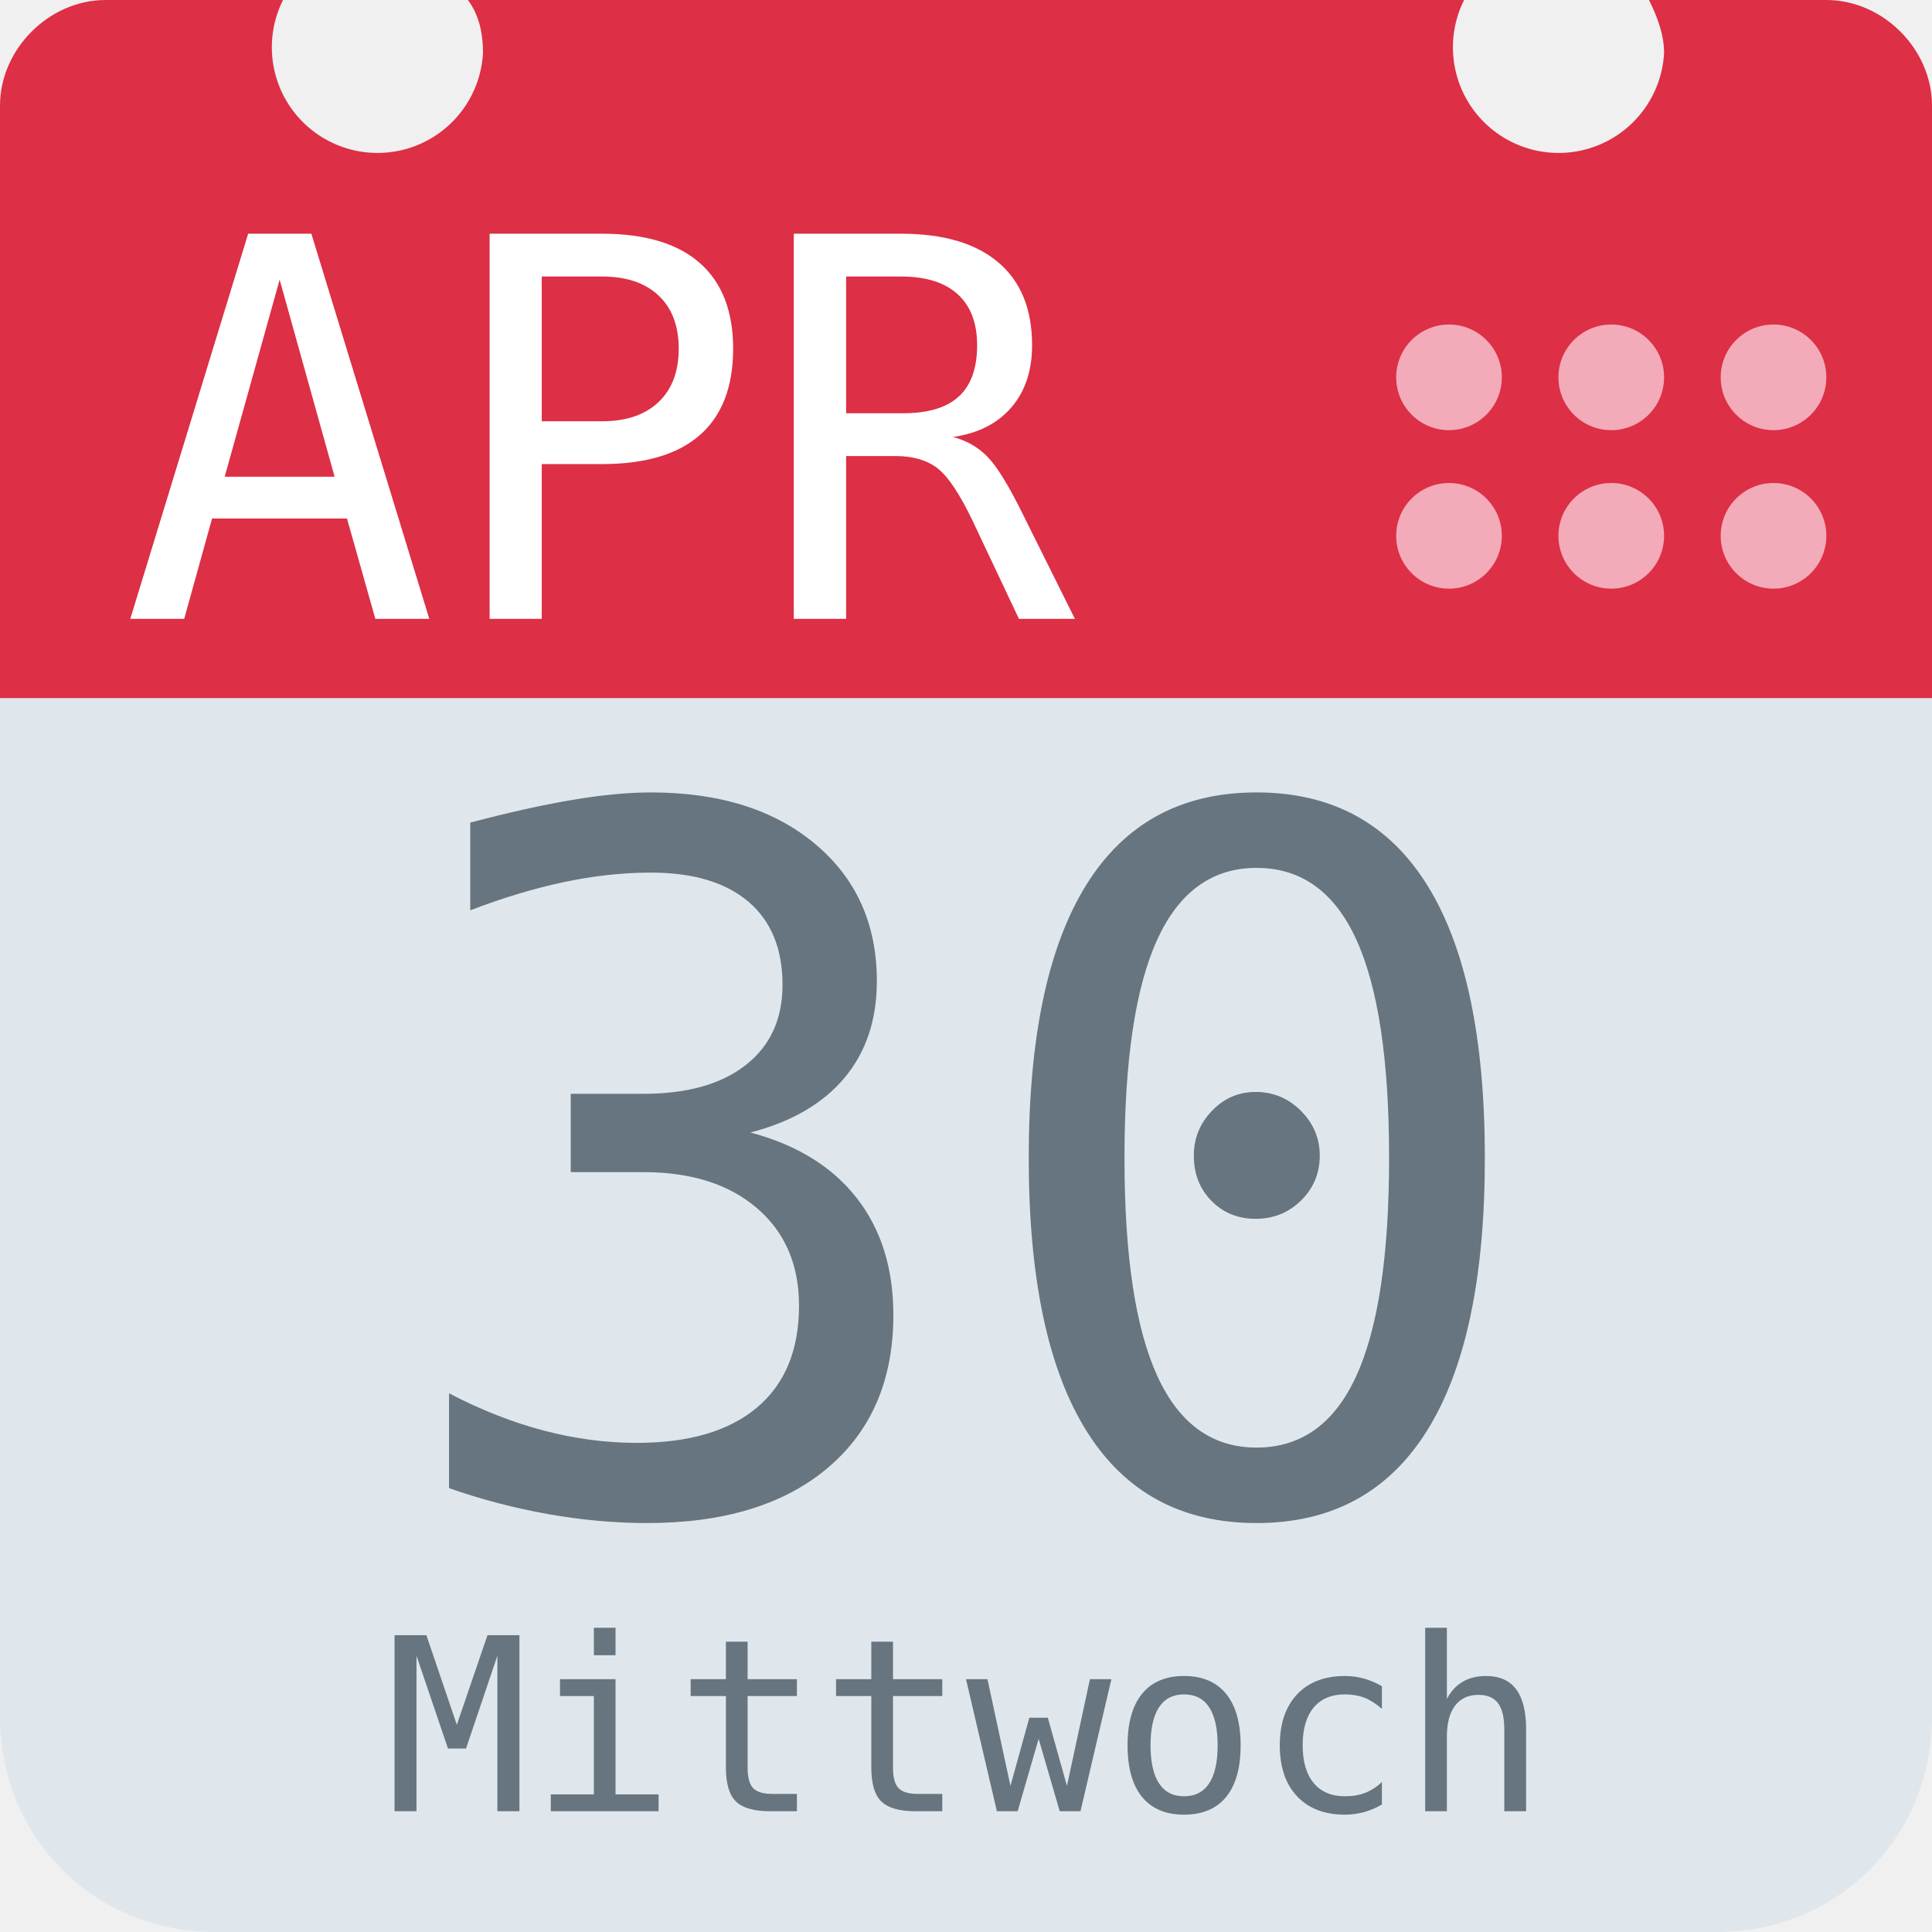
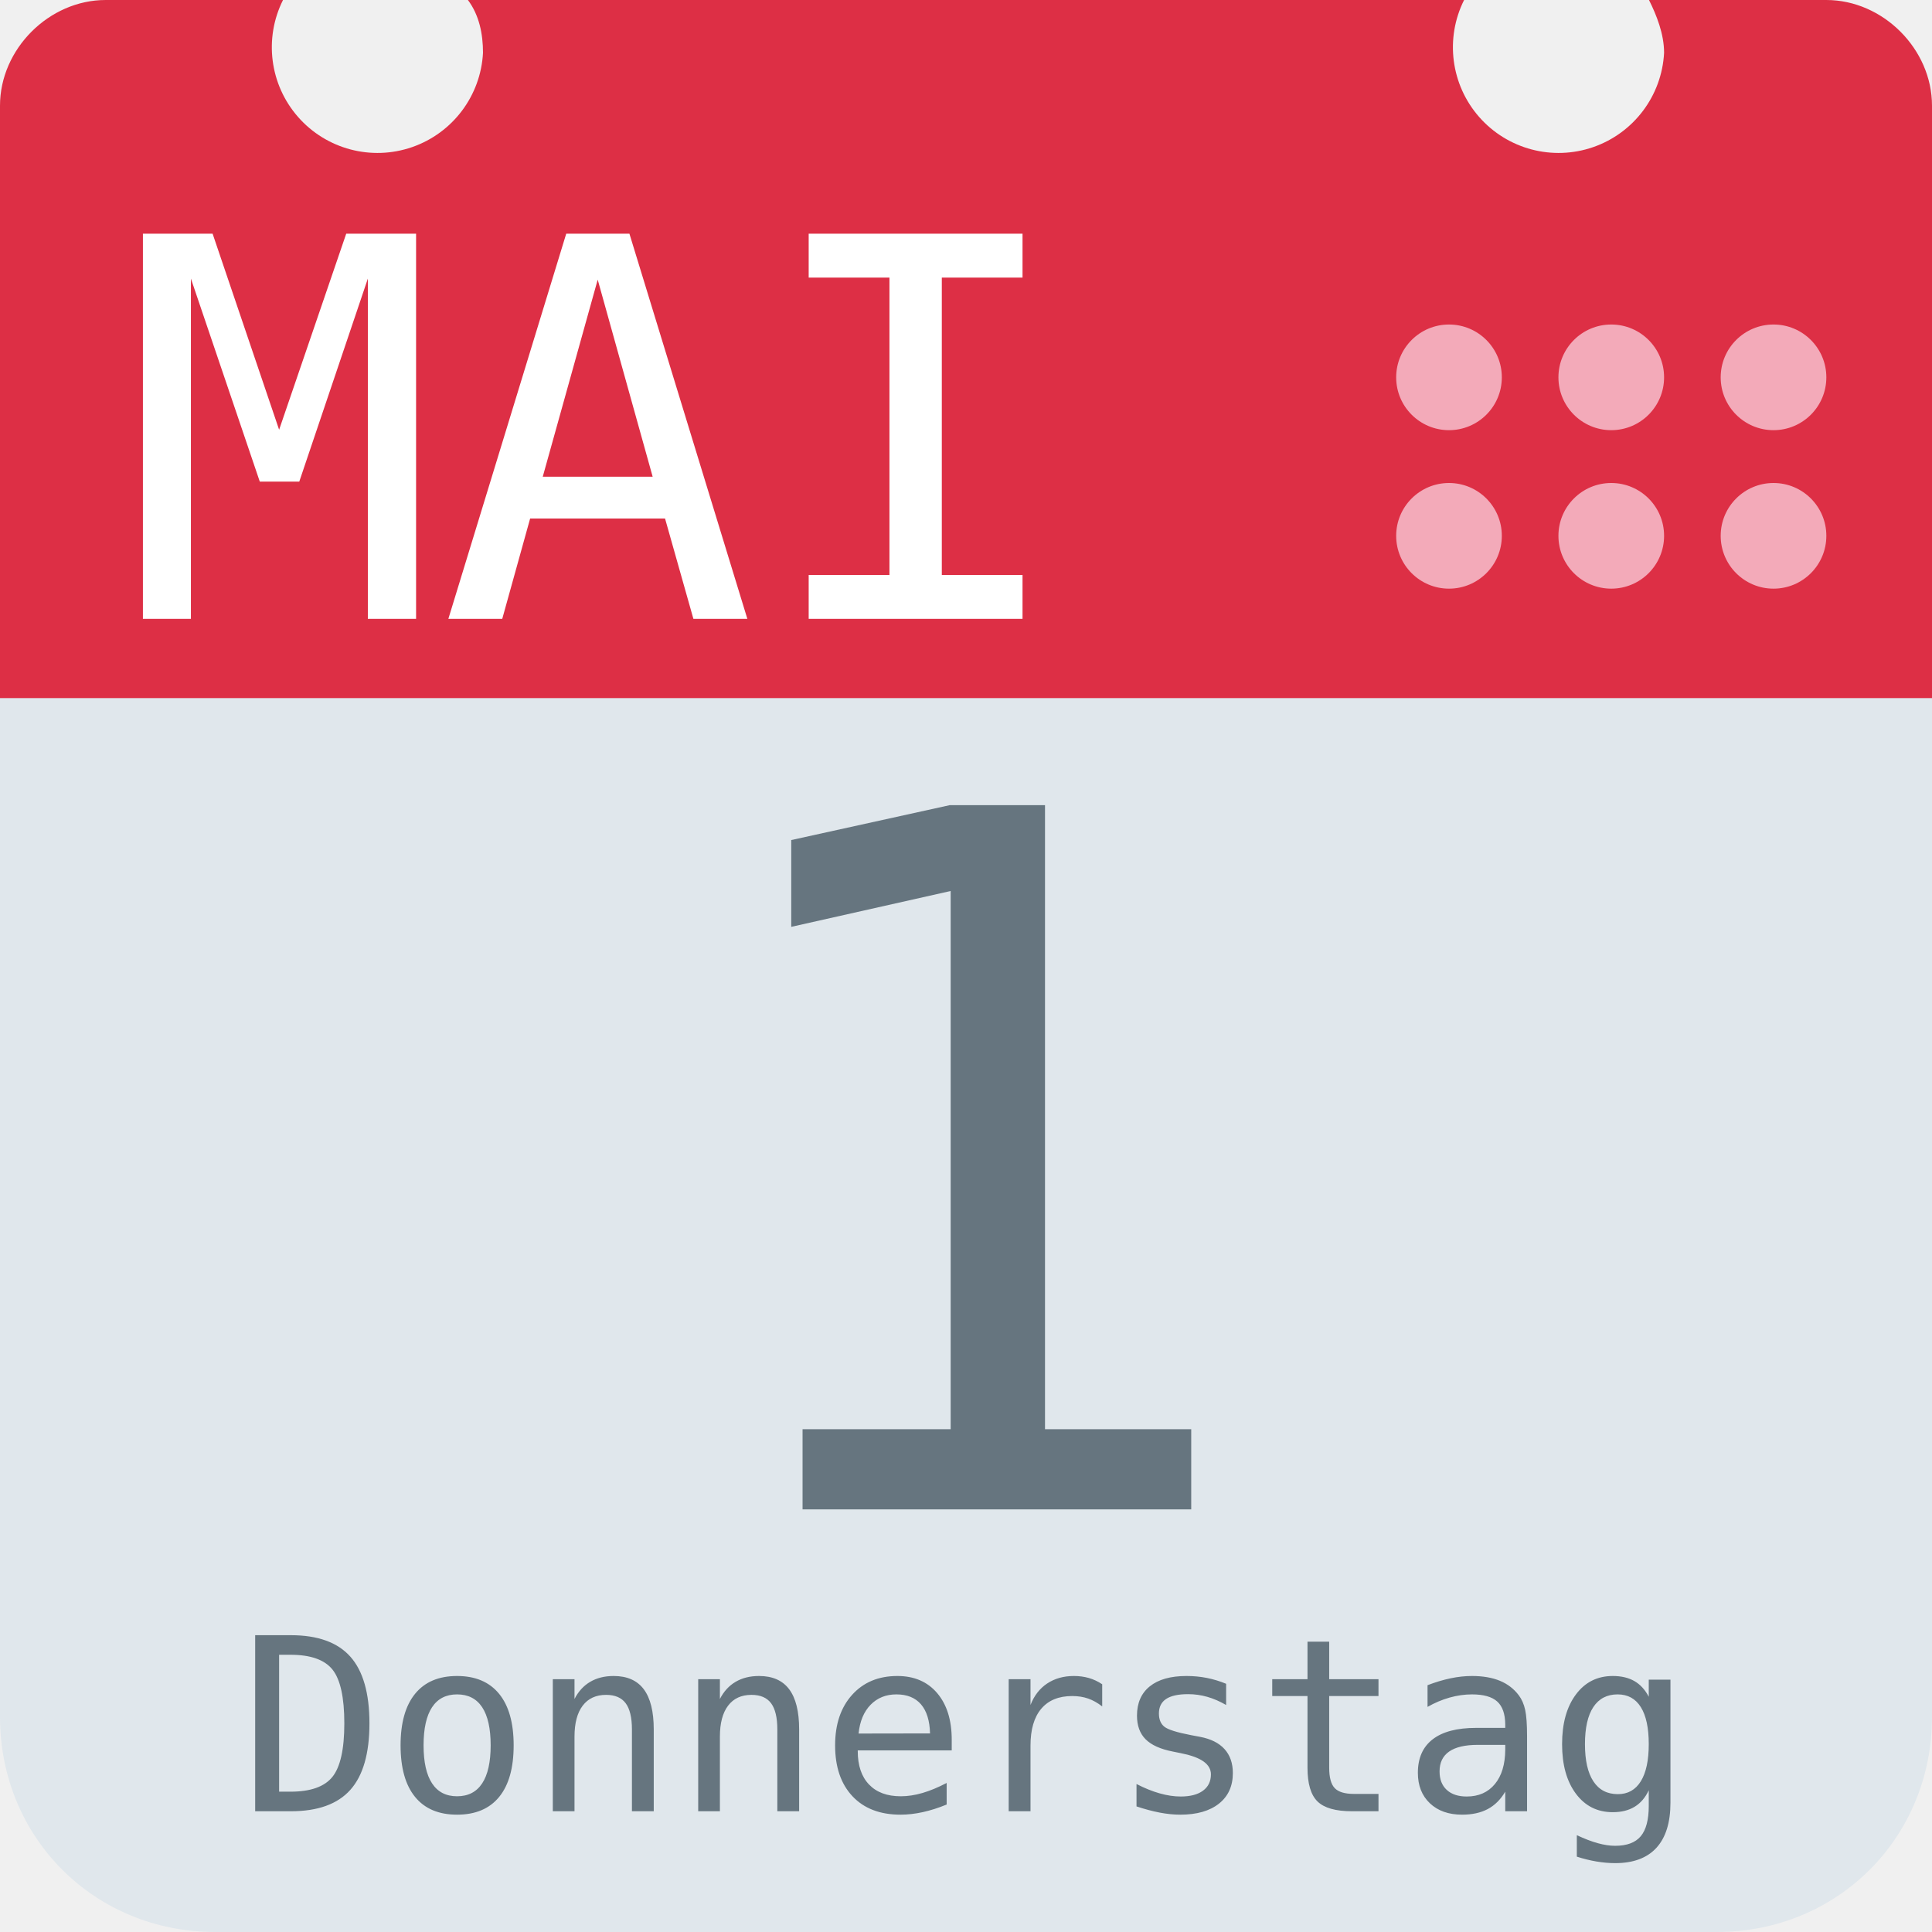
<svg xmlns="http://www.w3.org/2000/svg" aria-label="Calendar" role="img" viewBox="0 0 512 512">
  <path d="M512 455c0 32-25 57-57 57H57c-32 0-57-25-57-57V128c0-31 25-57 57-57h398c32 0 57 26 57 57z" fill="#e0e7ec" />
  <path d="M484 0h-47c2 4 4 9 4 14a28 28 0 1 1-53-14H124c3 4 4 9 4 14A28 28 0 1 1 75 0H28C13 0 0 13 0 28v157h512V28c0-15-13-28-28-28z" fill="#dd2f45" />
  <g fill="#f3aab9">
    <circle cx="470" cy="142" r="14" />
    <circle cx="470" cy="100" r="14" />
    <circle cx="427" cy="142" r="14" />
    <circle cx="427" cy="100" r="14" />
    <circle cx="384" cy="142" r="14" />
    <circle cx="384" cy="100" r="14" />
  </g>
-   <text id="month" x="32" y="164" fill="#fff" font-family="monospace" font-size="140px" style="text-anchor: left">APR</text>
-   <text id="day" x="256" y="400" fill="#66757f" font-family="monospace" font-size="256px" style="text-anchor: middle">30</text>
-   <text id="weekday" x="256" y="480" fill="#66757f" font-family="monospace" font-size="64px" style="text-anchor: middle">Mittwoch</text>
+   <text id="month" x="32" y="164" fill="#fff" font-family="monospace" font-size="140px" style="text-anchor: left">MAI</text>
+   <text id="day" x="256" y="400" fill="#66757f" font-family="monospace" font-size="256px" style="text-anchor: middle">1</text>
+   <text id="weekday" x="256" y="480" fill="#66757f" font-family="monospace" font-size="64px" style="text-anchor: middle">Donnerstag</text>
</svg>
